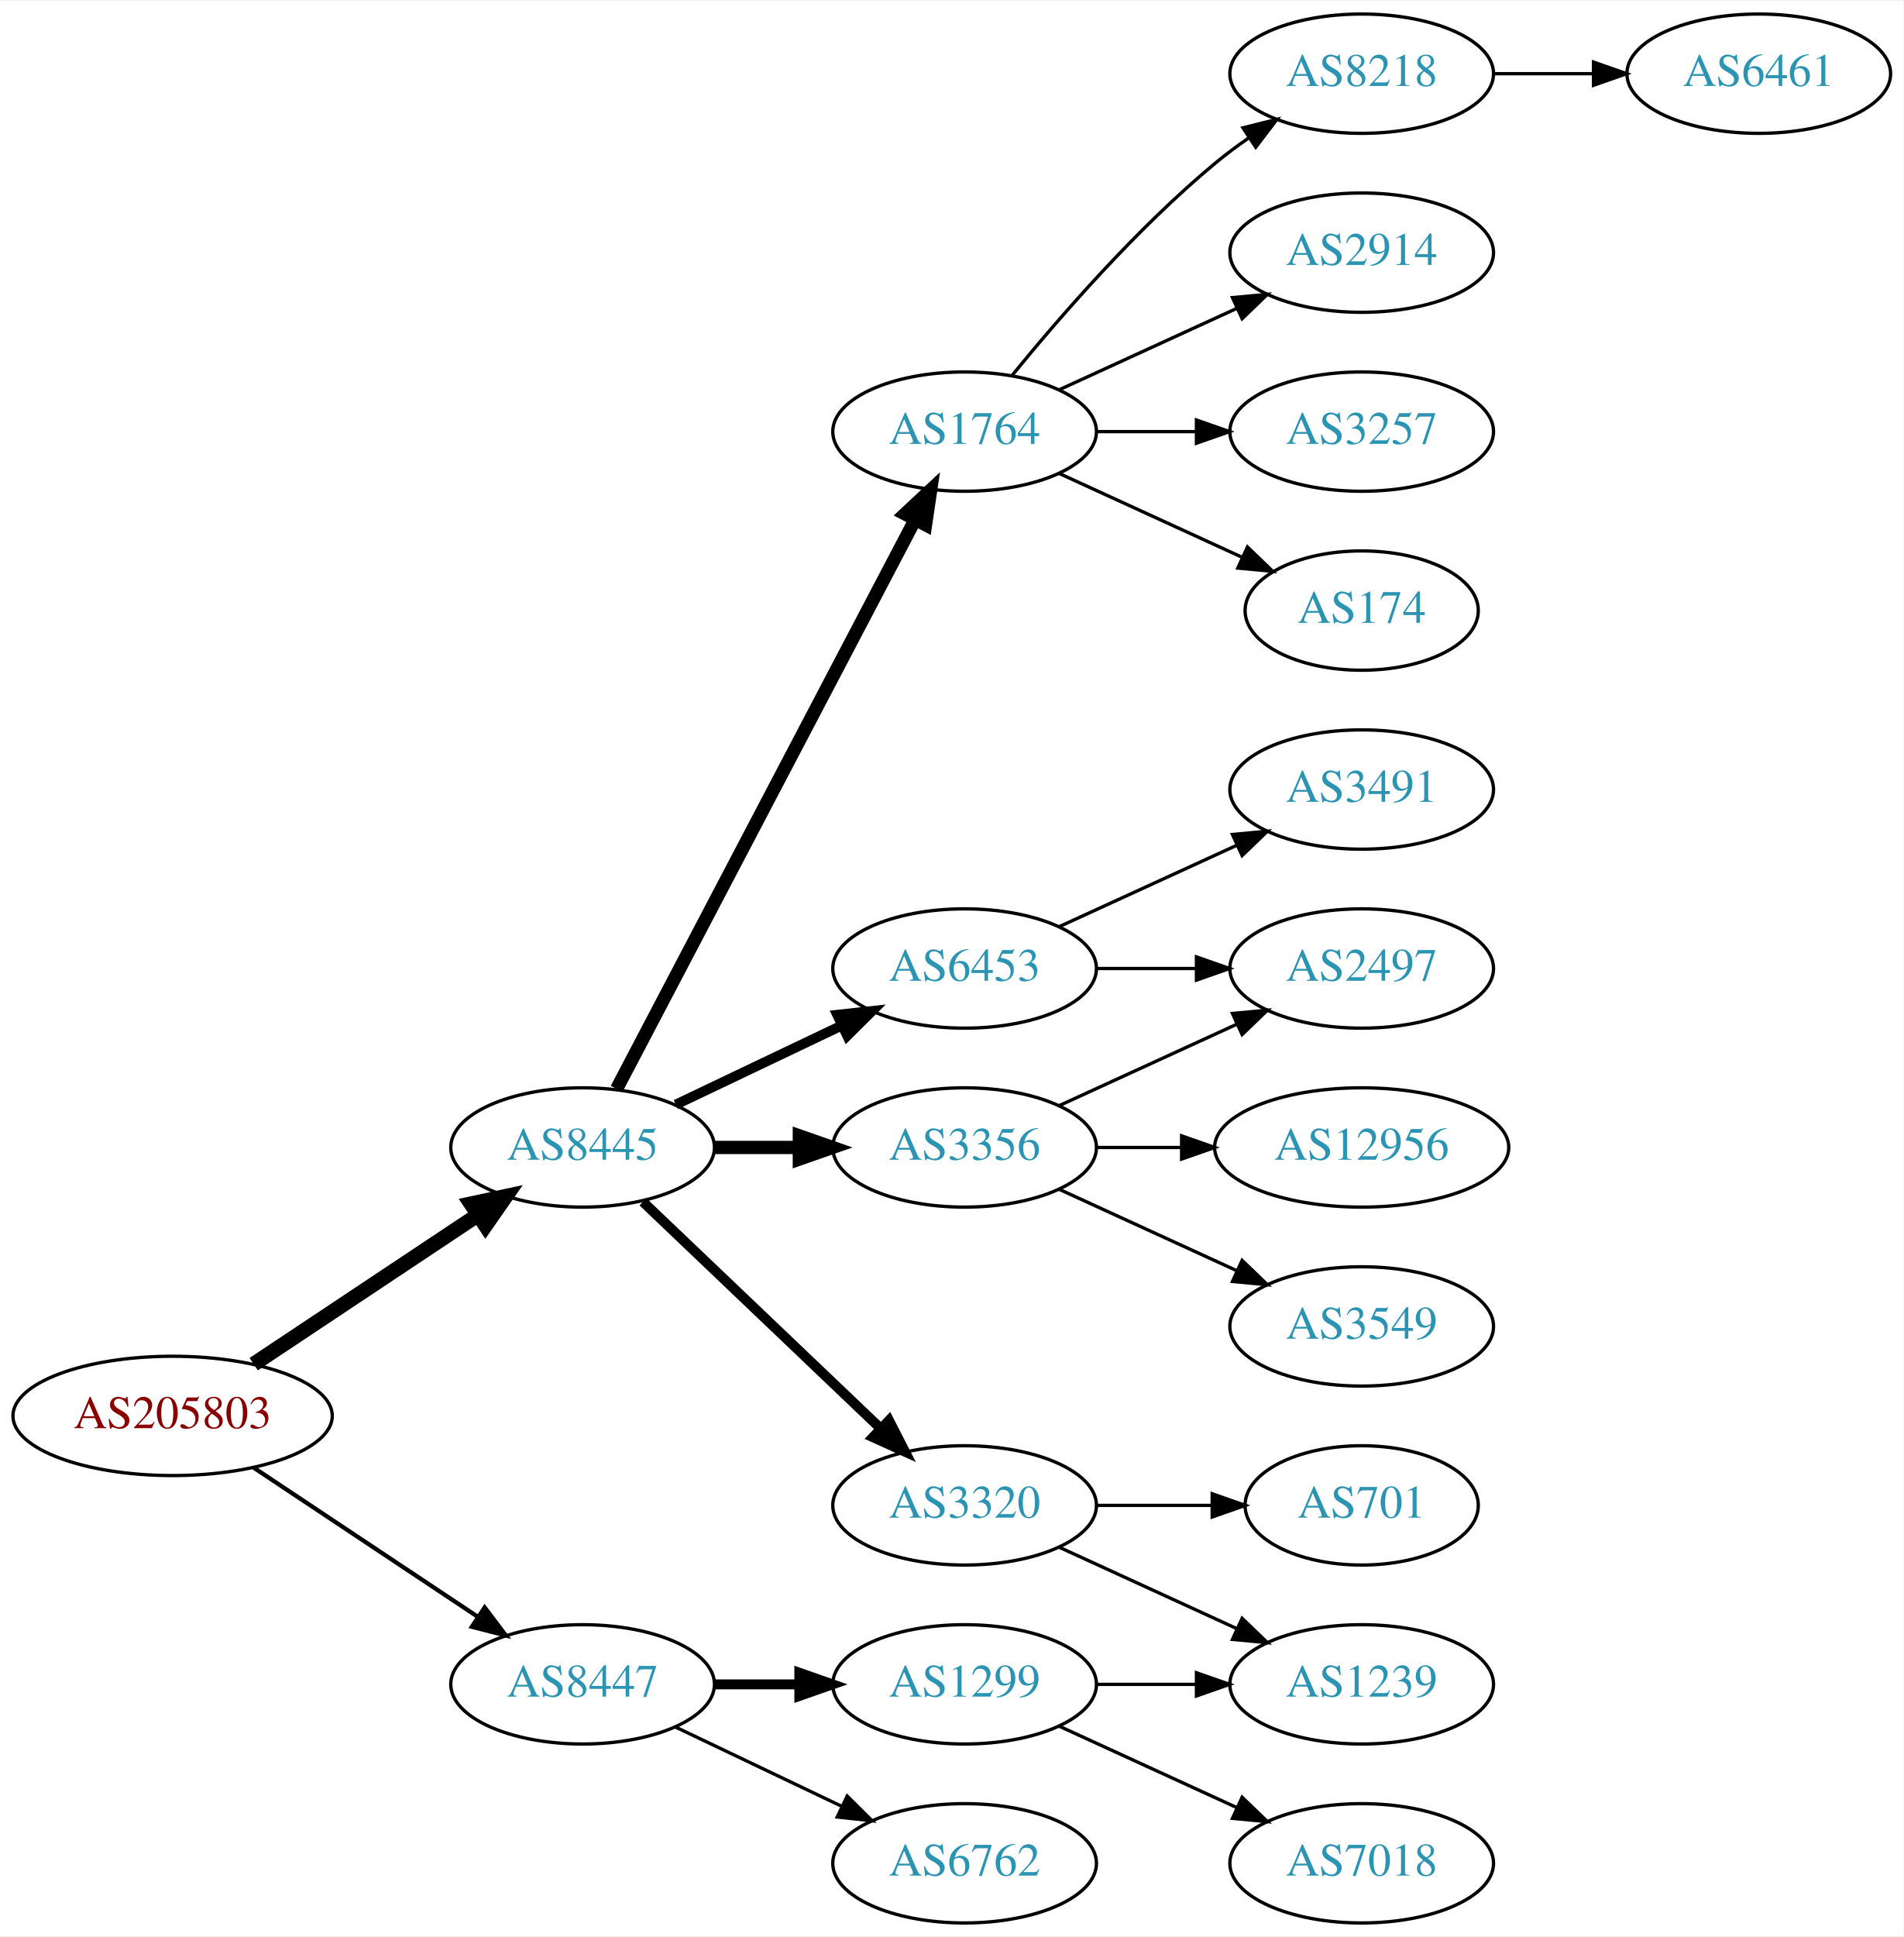
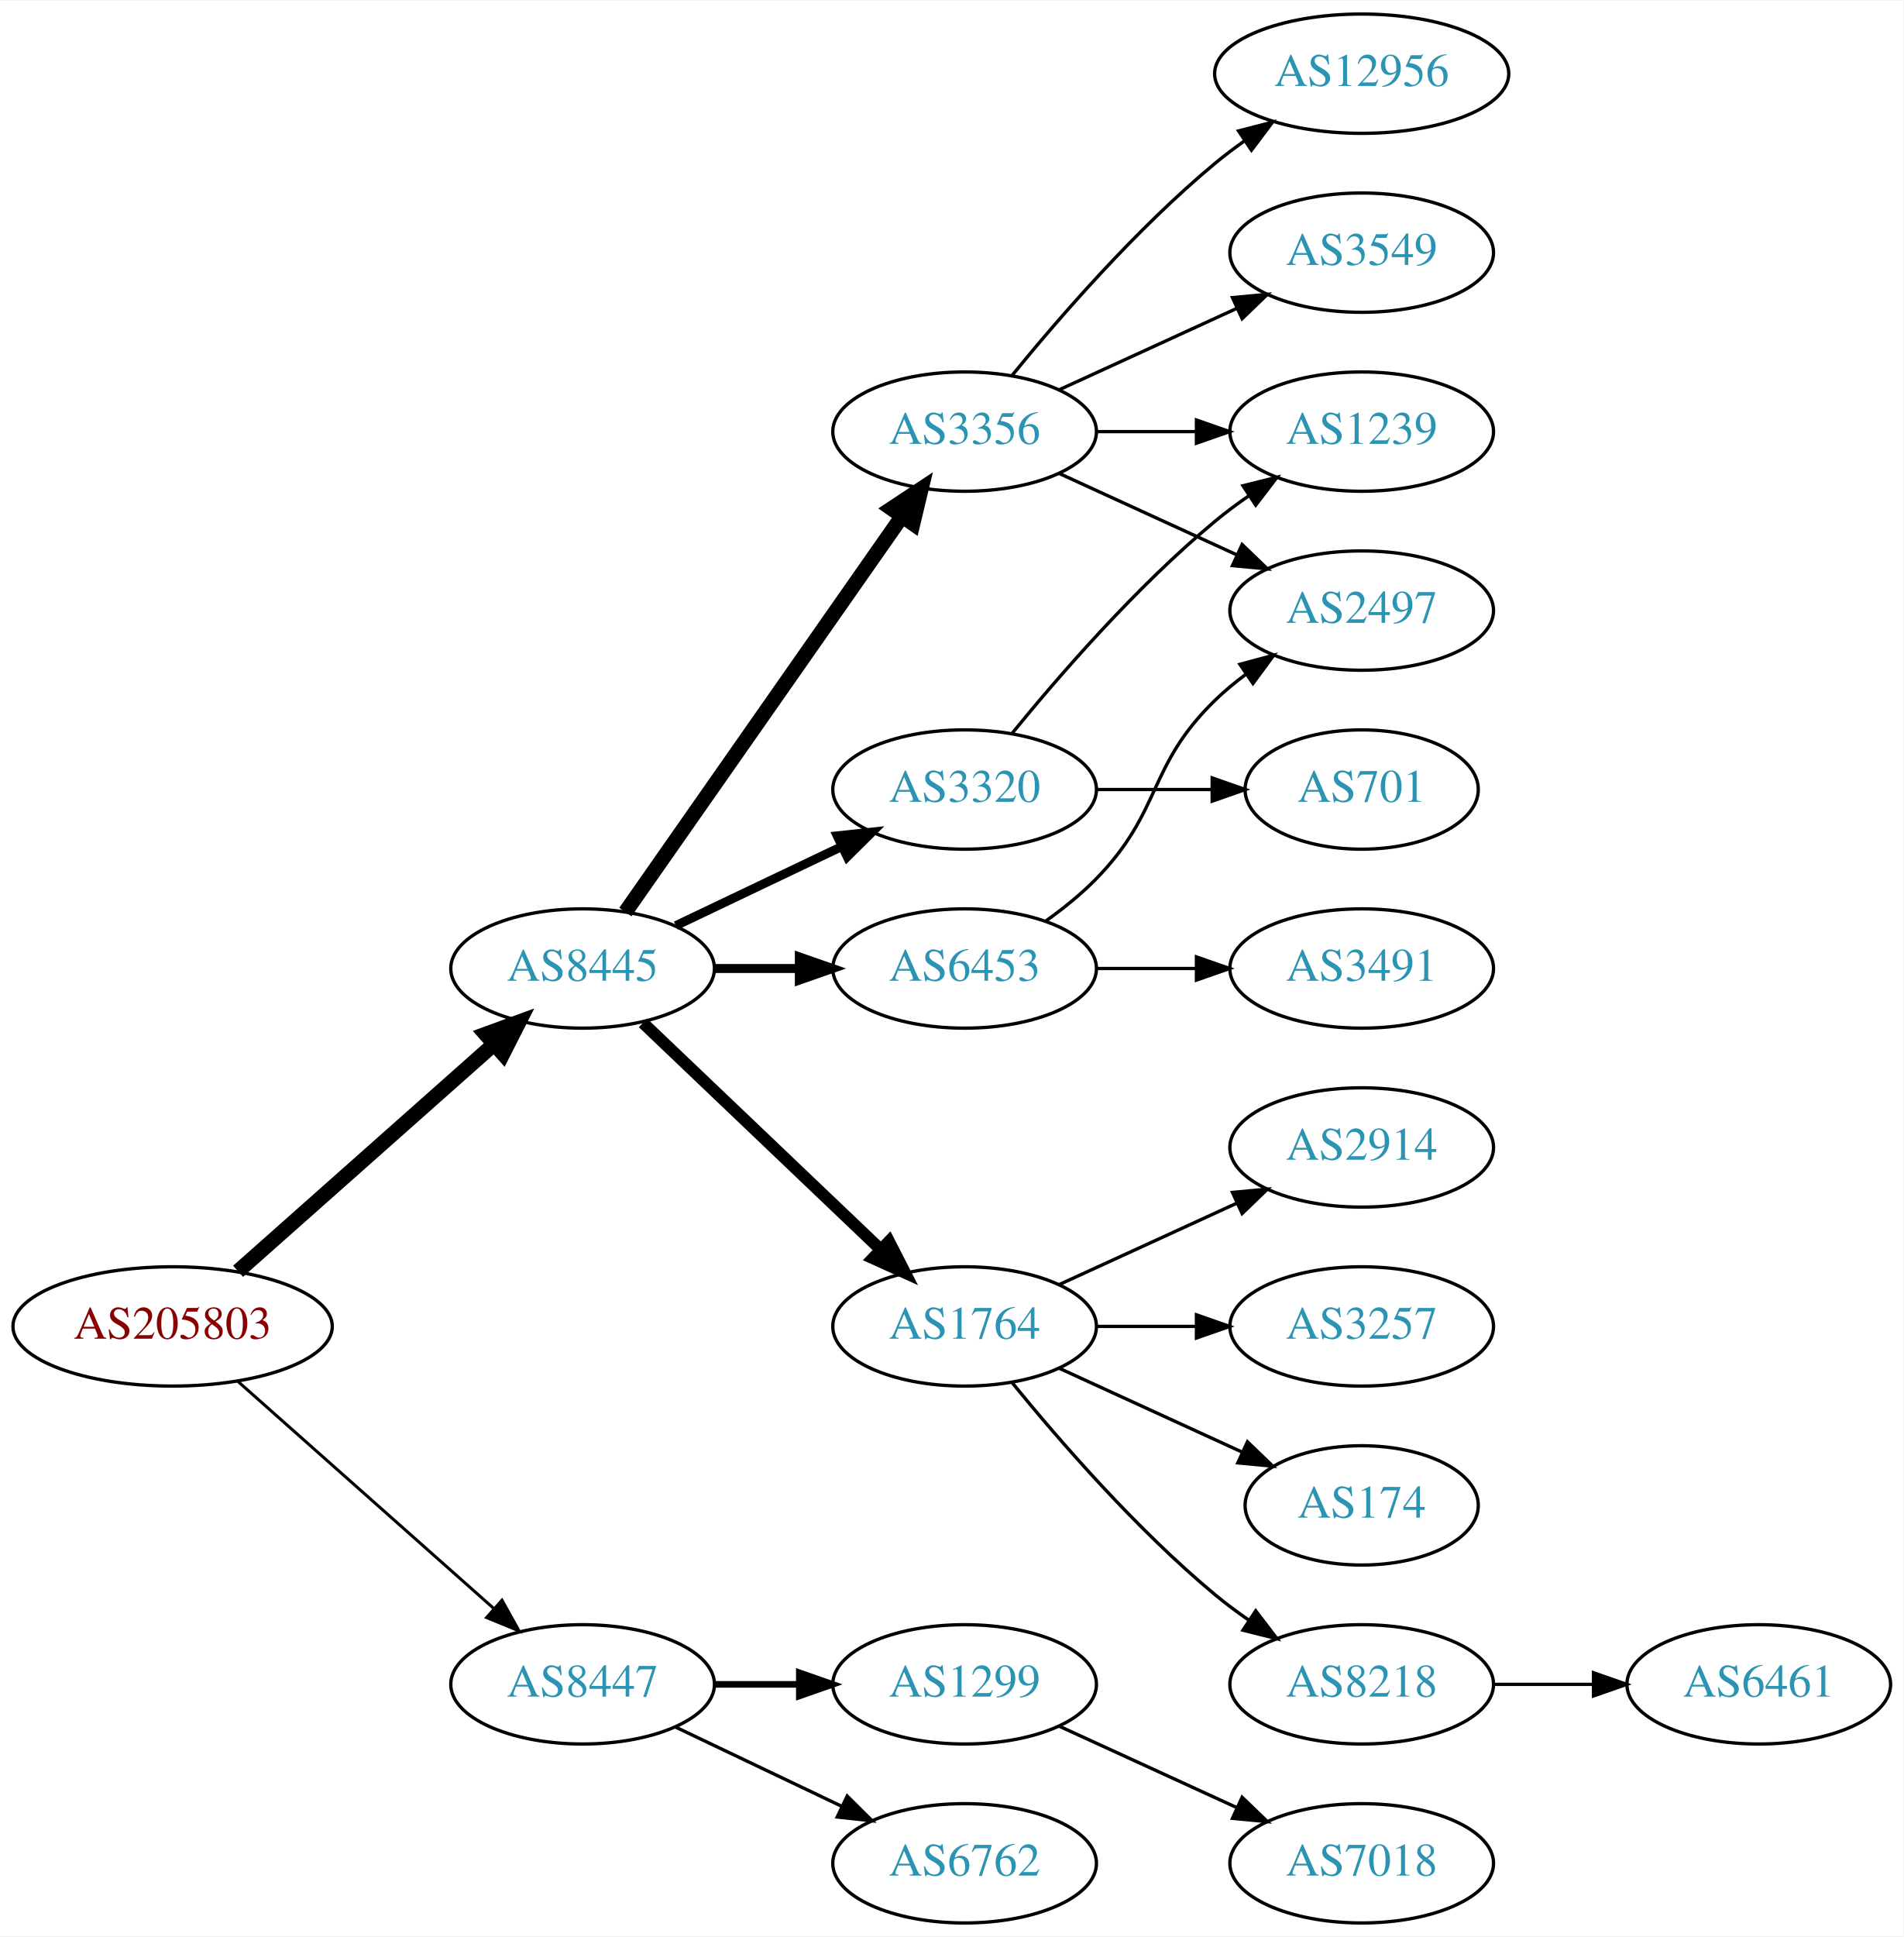
<svg xmlns="http://www.w3.org/2000/svg" xmlns:xlink="http://www.w3.org/1999/xlink" width="574pt" height="584pt" viewBox="0.00 0.00 574.46 584.00">
  <g id="graph0" class="graph" transform="scale(1 1) rotate(0) translate(4 580)">
    <polygon fill="white" stroke="none" points="-4,4 -4,-580 570.463,-580 570.463,4 -4,4" />
    <g id="node1" class="node">
      <g id="a_node1">
        <a xlink:href="/asn/205803" xlink:title="AS205803 ~ Eurofunk Kappcher GmbH [AT]">
-           <ellipse fill="#ffffff" stroke="black" cx="48.096" cy="-153" rx="48.192" ry="18" />
-           <text text-anchor="middle" x="48.096" y="-149.3" font-family="Times,serif" font-size="14.00" fill="#880000">AS205803</text>
+           <ellipse fill="#ffffff" stroke="black" cx="48.096" cy="-180" rx="48.192" ry="18" />
+           <text text-anchor="middle" x="48.096" y="-176.3" font-family="Times,serif" font-size="14.00" fill="#880000">AS205803</text>
        </a>
      </g>
    </g>
    <g id="node2" class="node">
      <g id="a_node2">
        <a xlink:href="/asn/8445" xlink:title="AS8445 ~ SALZBURG-AG-AS [AT]">
-           <ellipse fill="#ffffff" stroke="black" cx="171.838" cy="-234" rx="39.794" ry="18" />
-           <text text-anchor="middle" x="171.838" y="-230.3" font-family="Times,serif" font-size="14.00" fill="#2c94b3">AS8445</text>
+           <ellipse fill="#ffffff" stroke="black" cx="171.838" cy="-288" rx="39.794" ry="18" />
+           <text text-anchor="middle" x="171.838" y="-284.3" font-family="Times,serif" font-size="14.00" fill="#2c94b3">AS8445</text>
        </a>
      </g>
    </g>
    <g id="edge1" class="edge">
-       <path fill="none" stroke="black" stroke-width="4.5" d="M72.569,-168.618C91.795,-181.409 119.147,-199.608 140.115,-213.559" />
-       <polygon fill="black" stroke="black" stroke-width="4.5" points="138.161,-216.988 148.668,-219.249 142.523,-210.432 138.161,-216.988" />
+       <path fill="none" stroke="black" stroke-width="4.5" d="M67.851,-196.638C88.495,-214.952 121.814,-244.51 144.941,-265.026" />
+       <polygon fill="black" stroke="black" stroke-width="4.5" points="142.564,-268.182 152.658,-271.872 147.791,-262.291 142.564,-268.182" />
    </g>
    <g id="node3" class="node">
      <g id="a_node3">
        <a xlink:href="/asn/8447" xlink:title="AS8447 ~ A1 Telekom Austria AG [AT]">
          <ellipse fill="#ffffff" stroke="black" cx="171.838" cy="-72" rx="39.794" ry="18" />
          <text text-anchor="middle" x="171.838" y="-68.3" font-family="Times,serif" font-size="14.00" fill="#2c94b3">AS8447</text>
        </a>
      </g>
    </g>
    <g id="edge2" class="edge">
-       <path fill="none" stroke="black" stroke-width="1.286" d="M72.569,-137.382C91.795,-124.591 119.147,-106.392 140.115,-92.441" />
-       <polygon fill="black" stroke="black" stroke-width="1.286" points="142.281,-95.204 148.668,-86.751 138.403,-89.376 142.281,-95.204" />
+       <path fill="none" stroke="black" stroke-width="0.9" d="M67.851,-163.362C88.495,-145.048 121.814,-115.49 144.941,-94.974" />
+       <polygon fill="black" stroke="black" stroke-width="0.9" points="147.5,-97.382 152.658,-88.128 142.855,-92.146 147.5,-97.382" />
    </g>
    <g id="node4" class="node">
      <g id="a_node4">
-         <a xlink:href="/asn/1764" xlink:title="AS1764 ~ NEXTLAYER-AS [AT]">
+         <a xlink:href="/asn/3356" xlink:title="AS3356 ~ Level 3 Parent, LLC [US]">
          <ellipse fill="#ffffff" stroke="black" cx="287.131" cy="-450" rx="39.794" ry="18" />
-           <text text-anchor="middle" x="287.131" y="-446.3" font-family="Times,serif" font-size="14.00" fill="#2c94b3">AS1764</text>
+           <text text-anchor="middle" x="287.131" y="-446.3" font-family="Times,serif" font-size="14.00" fill="#2c94b3">AS3356</text>
        </a>
      </g>
    </g>
    <g id="edge3" class="edge">
-       <path fill="none" stroke="black" stroke-width="4" d="M182.109,-251.676C201.951,-289.505 248.628,-378.499 272.115,-423.278" />
-       <polygon fill="black" stroke="black" stroke-width="4" points="269.146,-425.152 276.89,-432.383 275.345,-421.901 269.146,-425.152" />
+       <path fill="none" stroke="black" stroke-width="4.5" d="M184.748,-305.031C204.67,-333.517 244.859,-390.985 268.209,-424.374" />
+       <polygon fill="black" stroke="black" stroke-width="4.5" points="265.082,-426.772 274.039,-432.71 271.535,-422.258 265.082,-426.772" />
    </g>
    <g id="node5" class="node">
      <g id="a_node5">
        <a xlink:href="/asn/6453" xlink:title="AS6453 ~ TATA COMMUNICATIONS (AMERICA) INC [US]">
          <ellipse fill="#ffffff" stroke="black" cx="287.131" cy="-288" rx="39.794" ry="18" />
          <text text-anchor="middle" x="287.131" y="-284.3" font-family="Times,serif" font-size="14.00" fill="#2c94b3">AS6453</text>
        </a>
      </g>
    </g>
    <g id="edge4" class="edge">
-       <path fill="none" stroke="black" stroke-width="3" d="M199.974,-246.934C214.968,-254.081 233.789,-263.052 250.013,-270.785" />
-       <polygon fill="black" stroke="black" stroke-width="3" points="248.683,-274.028 259.216,-275.171 251.695,-267.709 248.683,-274.028" />
+       <path fill="none" stroke="black" stroke-width="2.7" d="M211.51,-288C219.713,-288 228.477,-288 237.009,-288" />
+       <polygon fill="black" stroke="black" stroke-width="2.7" points="237.248,-291.5 247.248,-288 237.248,-284.5 237.248,-291.5" />
    </g>
    <g id="node6" class="node">
      <g id="a_node6">
-         <a xlink:href="/asn/3356" xlink:title="AS3356 ~ Level 3 Parent, LLC [US]">
-           <ellipse fill="#ffffff" stroke="black" cx="287.131" cy="-234" rx="39.794" ry="18" />
-           <text text-anchor="middle" x="287.131" y="-230.3" font-family="Times,serif" font-size="14.00" fill="#2c94b3">AS3356</text>
+         <a xlink:href="/asn/3320" xlink:title="AS3320 ~ DTAG [DE]">
+           <ellipse fill="#ffffff" stroke="black" cx="287.131" cy="-342" rx="39.794" ry="18" />
+           <text text-anchor="middle" x="287.131" y="-338.3" font-family="Times,serif" font-size="14.00" fill="#2c94b3">AS3320</text>
        </a>
      </g>
    </g>
    <g id="edge5" class="edge">
-       <path fill="none" stroke="black" stroke-width="4" d="M211.51,-234C219.713,-234 228.477,-234 237.009,-234" />
-       <polygon fill="black" stroke="black" stroke-width="4" points="237.248,-237.5 247.248,-234 237.248,-230.5 237.248,-237.5" />
+       <path fill="none" stroke="black" stroke-width="2.7" d="M199.974,-300.934C214.968,-308.081 233.789,-317.052 250.013,-324.785" />
+       <polygon fill="black" stroke="black" stroke-width="2.7" points="248.683,-328.028 259.216,-329.171 251.695,-321.709 248.683,-328.028" />
    </g>
    <g id="node7" class="node">
      <g id="a_node7">
-         <a xlink:href="/asn/3320" xlink:title="AS3320 ~ DTAG [DE]">
-           <ellipse fill="#ffffff" stroke="black" cx="287.131" cy="-126" rx="39.794" ry="18" />
-           <text text-anchor="middle" x="287.131" y="-122.3" font-family="Times,serif" font-size="14.00" fill="#2c94b3">AS3320</text>
+         <a xlink:href="/asn/1764" xlink:title="AS1764 ~ NEXTLAYER-AS [AT]">
+           <ellipse fill="#ffffff" stroke="black" cx="287.131" cy="-180" rx="39.794" ry="18" />
+           <text text-anchor="middle" x="287.131" y="-176.3" font-family="Times,serif" font-size="14.00" fill="#2c94b3">AS1764</text>
        </a>
      </g>
    </g>
    <g id="edge6" class="edge">
-       <path fill="none" stroke="black" stroke-width="3" d="M190.045,-217.597C209.12,-199.413 240.04,-169.937 261.638,-149.349" />
-       <polygon fill="black" stroke="black" stroke-width="3" points="264.31,-151.637 269.133,-142.203 259.48,-146.57 264.31,-151.637" />
+       <path fill="none" stroke="black" stroke-width="3.6" d="M190.045,-271.597C209.12,-253.413 240.04,-223.937 261.638,-203.349" />
+       <polygon fill="black" stroke="black" stroke-width="3.6" points="264.31,-205.637 269.133,-196.203 259.48,-200.57 264.31,-205.637" />
    </g>
    <g id="node19" class="node">
      <g id="a_node19">
        <a xlink:href="/asn/1299" xlink:title="AS1299 ~ Telia Carrier [EU]">
          <ellipse fill="#ffffff" stroke="black" cx="287.131" cy="-72" rx="39.794" ry="18" />
          <text text-anchor="middle" x="287.131" y="-68.3" font-family="Times,serif" font-size="14.00" fill="#2c94b3">AS1299</text>
        </a>
      </g>
    </g>
-     <g id="edge19" class="edge">
-       <path fill="none" stroke="black" stroke-width="3" d="M211.51,-72C219.713,-72 228.477,-72 237.009,-72" />
-       <polygon fill="black" stroke="black" stroke-width="3" points="237.248,-75.5 247.248,-72 237.248,-68.5 237.248,-75.5" />
+     <g id="edge20" class="edge">
+       <path fill="none" stroke="black" stroke-width="2" d="M211.51,-72C219.713,-72 228.477,-72 237.009,-72" />
+       <polygon fill="black" stroke="black" stroke-width="2" points="237.248,-75.5 247.248,-72 237.248,-68.5 237.248,-75.5" />
    </g>
    <g id="node20" class="node">
      <g id="a_node20">
        <a xlink:href="/asn/6762" xlink:title="AS6762 ~ TELECOM ITALIA SPARKLE S.p.A. [IT]">
          <ellipse fill="#ffffff" stroke="black" cx="287.131" cy="-18" rx="39.794" ry="18" />
          <text text-anchor="middle" x="287.131" y="-14.3" font-family="Times,serif" font-size="14.00" fill="#2c94b3">AS6762</text>
        </a>
      </g>
    </g>
-     <g id="edge20" class="edge">
+     <g id="edge21" class="edge">
      <path fill="none" stroke="black" d="M199.974,-59.066C214.968,-51.919 233.789,-42.948 250.013,-35.215" />
      <polygon fill="black" stroke="black" points="251.695,-38.291 259.216,-30.829 248.683,-31.972 251.695,-38.291" />
    </g>
    <g id="node8" class="node">
      <g id="a_node8">
-         <a xlink:href="/asn/8218" xlink:title="AS8218 ~ legacy Neotelecoms [FR]">
-           <ellipse fill="#ffffff" stroke="black" cx="406.973" cy="-558" rx="39.794" ry="18" />
-           <text text-anchor="middle" x="406.973" y="-554.3" font-family="Times,serif" font-size="14.00" fill="#2c94b3">AS8218</text>
+         <a xlink:href="/asn/12956" xlink:title="AS12956 ~ TELXIUS [ES]">
+           <ellipse fill="#ffffff" stroke="black" cx="406.973" cy="-558" rx="44.393" ry="18" />
+           <text text-anchor="middle" x="406.973" y="-554.3" font-family="Times,serif" font-size="14.00" fill="#2c94b3">AS12956</text>
        </a>
      </g>
    </g>
    <g id="edge7" class="edge">
-       <path fill="none" stroke="black" d="M301.55,-467.065C315.665,-484.375 339.079,-511.345 362.777,-531 365.994,-533.668 369.494,-536.27 373.065,-538.741" />
-       <polygon fill="black" stroke="black" points="371.143,-541.666 381.421,-544.236 374.988,-535.817 371.143,-541.666" />
+       <path fill="none" stroke="black" d="M301.55,-467.065C315.665,-484.375 339.079,-511.345 362.777,-531 365.515,-533.271 368.459,-535.494 371.476,-537.63" />
+       <polygon fill="black" stroke="black" points="369.808,-540.725 380.065,-543.379 373.702,-534.908 369.808,-540.725" />
    </g>
    <g id="node9" class="node">
      <g id="a_node9">
-         <a xlink:href="/asn/2914" xlink:title="AS2914 ~ NTT America, Inc. [US]">
+         <a xlink:href="/asn/3549" xlink:title="AS3549 ~ Level 3 Parent, LLC [US]">
          <ellipse fill="#ffffff" stroke="black" cx="406.973" cy="-504" rx="39.794" ry="18" />
-           <text text-anchor="middle" x="406.973" y="-500.3" font-family="Times,serif" font-size="14.00" fill="#2c94b3">AS2914</text>
+           <text text-anchor="middle" x="406.973" y="-500.3" font-family="Times,serif" font-size="14.00" fill="#2c94b3">AS3549</text>
        </a>
      </g>
    </g>
    <g id="edge8" class="edge">
      <path fill="none" stroke="black" d="M315.76,-462.661C331.717,-469.973 351.987,-479.261 369.27,-487.181" />
      <polygon fill="black" stroke="black" points="367.969,-490.435 378.518,-491.419 370.885,-484.071 367.969,-490.435" />
    </g>
    <g id="node10" class="node">
      <g id="a_node10">
-         <a xlink:href="/asn/3257" xlink:title="AS3257 ~ GTT [DE]">
+         <a xlink:href="/asn/1239" xlink:title="AS1239 ~ Sprint [US]">
          <ellipse fill="#ffffff" stroke="black" cx="406.973" cy="-450" rx="39.794" ry="18" />
-           <text text-anchor="middle" x="406.973" y="-446.3" font-family="Times,serif" font-size="14.00" fill="#2c94b3">AS3257</text>
+           <text text-anchor="middle" x="406.973" y="-446.3" font-family="Times,serif" font-size="14.00" fill="#2c94b3">AS1239</text>
        </a>
      </g>
    </g>
    <g id="edge9" class="edge">
      <path fill="none" stroke="black" d="M327.044,-450C336.597,-450 346.947,-450 356.909,-450" />
      <polygon fill="black" stroke="black" points="357.102,-453.5 367.102,-450 357.102,-446.5 357.102,-453.5" />
    </g>
    <g id="node11" class="node">
      <g id="a_node11">
-         <a xlink:href="/asn/174" xlink:title="AS174 ~ Cogent Communications [US]">
-           <ellipse fill="#ffffff" stroke="black" cx="406.973" cy="-396" rx="35.194" ry="18" />
-           <text text-anchor="middle" x="406.973" y="-392.3" font-family="Times,serif" font-size="14.00" fill="#2c94b3">AS174</text>
+         <a xlink:href="/asn/2497" xlink:title="AS2497 ~ Internet Initiative Japan Inc. [JP]">
+           <ellipse fill="#ffffff" stroke="black" cx="406.973" cy="-396" rx="39.794" ry="18" />
+           <text text-anchor="middle" x="406.973" y="-392.3" font-family="Times,serif" font-size="14.00" fill="#2c94b3">AS2497</text>
        </a>
      </g>
    </g>
    <g id="edge10" class="edge">
-       <path fill="none" stroke="black" d="M315.76,-437.339C332.176,-429.817 353.158,-420.202 370.754,-412.139" />
-       <polygon fill="black" stroke="black" points="372.499,-415.189 380.132,-407.842 369.583,-408.826 372.499,-415.189" />
+       <path fill="none" stroke="black" d="M315.76,-437.339C331.717,-430.027 351.987,-420.739 369.27,-412.819" />
+       <polygon fill="black" stroke="black" points="370.885,-415.929 378.518,-408.581 367.969,-409.565 370.885,-415.929" />
+     </g>
+     <g id="edge12" class="edge">
+       <path fill="none" stroke="black" d="M311.725,-302.389C316.981,-306.148 322.313,-310.437 326.777,-315 346.95,-335.617 342.084,-348.906 362.777,-369 365.623,-371.763 368.796,-374.386 372.096,-376.834" />
+       <polygon fill="black" stroke="black" points="370.213,-379.786 380.444,-382.538 374.162,-374.006 370.213,-379.786" />
+     </g>
+     <g id="node12" class="node">
+       <g id="a_node12">
+         <a xlink:href="/asn/3491" xlink:title="AS3491 ~ PCCW Global, Inc. [US]">
+           <ellipse fill="#ffffff" stroke="black" cx="406.973" cy="-288" rx="39.794" ry="18" />
+           <text text-anchor="middle" x="406.973" y="-284.3" font-family="Times,serif" font-size="14.00" fill="#2c94b3">AS3491</text>
+         </a>
+       </g>
+     </g>
+     <g id="edge11" class="edge">
+       <path fill="none" stroke="black" d="M327.044,-288C336.597,-288 346.947,-288 356.909,-288" />
+       <polygon fill="black" stroke="black" points="357.102,-291.5 367.102,-288 357.102,-284.5 357.102,-291.5" />
+     </g>
+     <g id="edge14" class="edge">
+       <path fill="none" stroke="black" d="M301.55,-359.065C315.665,-376.375 339.079,-403.345 362.777,-423 365.994,-425.668 369.494,-428.27 373.065,-430.741" />
+       <polygon fill="black" stroke="black" points="371.143,-433.666 381.421,-436.236 374.988,-427.817 371.143,-433.666" />
    </g>
    <g id="node13" class="node">
      <g id="a_node13">
-         <a xlink:href="/asn/2497" xlink:title="AS2497 ~ Internet Initiative Japan Inc. [JP]">
-           <ellipse fill="#ffffff" stroke="black" cx="406.973" cy="-288" rx="39.794" ry="18" />
-           <text text-anchor="middle" x="406.973" y="-284.3" font-family="Times,serif" font-size="14.00" fill="#2c94b3">AS2497</text>
-         </a>
-       </g>
-     </g>
-     <g id="edge12" class="edge">
-       <path fill="none" stroke="black" d="M327.044,-288C336.597,-288 346.947,-288 356.909,-288" />
-       <polygon fill="black" stroke="black" points="357.102,-291.5 367.102,-288 357.102,-284.5 357.102,-291.5" />
+         <a xlink:href="/asn/701" xlink:title="AS701 ~ UUNET [US]">
+           <ellipse fill="#ffffff" stroke="black" cx="406.973" cy="-342" rx="35.194" ry="18" />
+           <text text-anchor="middle" x="406.973" y="-338.3" font-family="Times,serif" font-size="14.00" fill="#2c94b3">AS701</text>
+         </a>
+       </g>
+     </g>
+     <g id="edge13" class="edge">
+       <path fill="none" stroke="black" d="M327.044,-342C338.13,-342 350.29,-342 361.672,-342" />
+       <polygon fill="black" stroke="black" points="361.854,-345.5 371.854,-342 361.854,-338.5 361.854,-345.5" />
    </g>
    <g id="node14" class="node">
      <g id="a_node14">
-         <a xlink:href="/asn/3491" xlink:title="AS3491 ~ PCCW Global, Inc. [US]">
-           <ellipse fill="#ffffff" stroke="black" cx="406.973" cy="-342" rx="39.794" ry="18" />
-           <text text-anchor="middle" x="406.973" y="-338.3" font-family="Times,serif" font-size="14.00" fill="#2c94b3">AS3491</text>
-         </a>
-       </g>
-     </g>
-     <g id="edge13" class="edge">
-       <path fill="none" stroke="black" d="M315.76,-300.661C331.717,-307.973 351.987,-317.261 369.27,-325.181" />
-       <polygon fill="black" stroke="black" points="367.969,-328.435 378.518,-329.419 370.885,-322.071 367.969,-328.435" />
+         <a xlink:href="/asn/8218" xlink:title="AS8218 ~ legacy Neotelecoms [FR]">
+           <ellipse fill="#ffffff" stroke="black" cx="406.973" cy="-72" rx="39.794" ry="18" />
+           <text text-anchor="middle" x="406.973" y="-68.3" font-family="Times,serif" font-size="14.00" fill="#2c94b3">AS8218</text>
+         </a>
+       </g>
    </g>
    <g id="edge15" class="edge">
-       <path fill="none" stroke="black" d="M315.76,-246.661C331.717,-253.973 351.987,-263.261 369.27,-271.181" />
-       <polygon fill="black" stroke="black" points="367.969,-274.435 378.518,-275.419 370.885,-268.071 367.969,-274.435" />
+       <path fill="none" stroke="black" d="M301.55,-162.935C315.665,-145.625 339.079,-118.655 362.777,-99 365.994,-96.332 369.494,-93.73 373.065,-91.259" />
+       <polygon fill="black" stroke="black" points="374.988,-94.183 381.421,-85.764 371.143,-88.334 374.988,-94.183" />
    </g>
    <g id="node15" class="node">
      <g id="a_node15">
-         <a xlink:href="/asn/12956" xlink:title="AS12956 ~ TELXIUS [ES]">
-           <ellipse fill="#ffffff" stroke="black" cx="406.973" cy="-234" rx="44.393" ry="18" />
-           <text text-anchor="middle" x="406.973" y="-230.3" font-family="Times,serif" font-size="14.00" fill="#2c94b3">AS12956</text>
-         </a>
-       </g>
-     </g>
-     <g id="edge14" class="edge">
-       <path fill="none" stroke="black" d="M327.044,-234C335.146,-234 343.821,-234 352.348,-234" />
-       <polygon fill="black" stroke="black" points="352.625,-237.5 362.625,-234 352.625,-230.5 352.625,-237.5" />
+         <a xlink:href="/asn/3257" xlink:title="AS3257 ~ GTT [DE]">
+           <ellipse fill="#ffffff" stroke="black" cx="406.973" cy="-180" rx="39.794" ry="18" />
+           <text text-anchor="middle" x="406.973" y="-176.3" font-family="Times,serif" font-size="14.00" fill="#2c94b3">AS3257</text>
+         </a>
+       </g>
+     </g>
+     <g id="edge16" class="edge">
+       <path fill="none" stroke="black" d="M327.044,-180C336.597,-180 346.947,-180 356.909,-180" />
+       <polygon fill="black" stroke="black" points="357.102,-183.5 367.102,-180 357.102,-176.5 357.102,-183.5" />
    </g>
    <g id="node16" class="node">
      <g id="a_node16">
-         <a xlink:href="/asn/3549" xlink:title="AS3549 ~ Level 3 Parent, LLC [US]">
-           <ellipse fill="#ffffff" stroke="black" cx="406.973" cy="-180" rx="39.794" ry="18" />
-           <text text-anchor="middle" x="406.973" y="-176.3" font-family="Times,serif" font-size="14.00" fill="#2c94b3">AS3549</text>
-         </a>
-       </g>
-     </g>
-     <g id="edge16" class="edge">
-       <path fill="none" stroke="black" d="M315.76,-221.339C331.717,-214.027 351.987,-204.739 369.27,-196.819" />
-       <polygon fill="black" stroke="black" points="370.885,-199.929 378.518,-192.581 367.969,-193.565 370.885,-199.929" />
+         <a xlink:href="/asn/2914" xlink:title="AS2914 ~ NTT America, Inc. [US]">
+           <ellipse fill="#ffffff" stroke="black" cx="406.973" cy="-234" rx="39.794" ry="18" />
+           <text text-anchor="middle" x="406.973" y="-230.3" font-family="Times,serif" font-size="14.00" fill="#2c94b3">AS2914</text>
+         </a>
+       </g>
+     </g>
+     <g id="edge17" class="edge">
+       <path fill="none" stroke="black" d="M315.76,-192.661C331.717,-199.973 351.987,-209.261 369.27,-217.181" />
+       <polygon fill="black" stroke="black" points="367.969,-220.435 378.518,-221.419 370.885,-214.071 367.969,-220.435" />
    </g>
    <g id="node17" class="node">
      <g id="a_node17">
-         <a xlink:href="/asn/701" xlink:title="AS701 ~ UUNET [US]">
+         <a xlink:href="/asn/174" xlink:title="AS174 ~ Cogent Communications [US]">
          <ellipse fill="#ffffff" stroke="black" cx="406.973" cy="-126" rx="35.194" ry="18" />
-           <text text-anchor="middle" x="406.973" y="-122.3" font-family="Times,serif" font-size="14.00" fill="#2c94b3">AS701</text>
-         </a>
-       </g>
-     </g>
-     <g id="edge17" class="edge">
-       <path fill="none" stroke="black" d="M327.044,-126C338.13,-126 350.29,-126 361.672,-126" />
-       <polygon fill="black" stroke="black" points="361.854,-129.5 371.854,-126 361.854,-122.5 361.854,-129.5" />
+           <text text-anchor="middle" x="406.973" y="-122.3" font-family="Times,serif" font-size="14.00" fill="#2c94b3">AS174</text>
+         </a>
+       </g>
+     </g>
+     <g id="edge18" class="edge">
+       <path fill="none" stroke="black" d="M315.76,-167.339C332.176,-159.817 353.158,-150.202 370.754,-142.139" />
+       <polygon fill="black" stroke="black" points="372.499,-145.189 380.132,-137.842 369.583,-138.826 372.499,-145.189" />
    </g>
    <g id="node18" class="node">
      <g id="a_node18">
-         <a xlink:href="/asn/1239" xlink:title="AS1239 ~ Sprint [US]">
-           <ellipse fill="#ffffff" stroke="black" cx="406.973" cy="-72" rx="39.794" ry="18" />
-           <text text-anchor="middle" x="406.973" y="-68.3" font-family="Times,serif" font-size="14.00" fill="#2c94b3">AS1239</text>
-         </a>
-       </g>
-     </g>
-     <g id="edge18" class="edge">
-       <path fill="none" stroke="black" d="M315.76,-113.339C331.717,-106.027 351.987,-96.739 369.27,-88.819" />
-       <polygon fill="black" stroke="black" points="370.885,-91.929 378.518,-84.581 367.969,-85.565 370.885,-91.929" />
-     </g>
-     <g id="node12" class="node">
-       <g id="a_node12">
        <a xlink:href="/asn/6461" xlink:title="AS6461 ~ Zayo Bandwidth [US]">
-           <ellipse fill="#ffffff" stroke="black" cx="526.816" cy="-558" rx="39.794" ry="18" />
-           <text text-anchor="middle" x="526.816" y="-554.3" font-family="Times,serif" font-size="14.00" fill="#2c94b3">AS6461</text>
-         </a>
-       </g>
-     </g>
-     <g id="edge11" class="edge">
-       <path fill="none" stroke="black" d="M446.886,-558C456.439,-558 466.789,-558 476.752,-558" />
-       <polygon fill="black" stroke="black" points="476.944,-561.5 486.944,-558 476.944,-554.5 476.944,-561.5" />
-     </g>
-     <g id="edge22" class="edge">
-       <path fill="none" stroke="black" d="M327.044,-72C336.597,-72 346.947,-72 356.909,-72" />
-       <polygon fill="black" stroke="black" points="357.102,-75.5 367.102,-72 357.102,-68.5 357.102,-75.5" />
+           <ellipse fill="#ffffff" stroke="black" cx="526.816" cy="-72" rx="39.794" ry="18" />
+           <text text-anchor="middle" x="526.816" y="-68.3" font-family="Times,serif" font-size="14.00" fill="#2c94b3">AS6461</text>
+         </a>
+       </g>
+     </g>
+     <g id="edge19" class="edge">
+       <path fill="none" stroke="black" d="M446.886,-72C456.439,-72 466.789,-72 476.752,-72" />
+       <polygon fill="black" stroke="black" points="476.944,-75.5 486.944,-72 476.944,-68.5 476.944,-75.5" />
    </g>
    <g id="node21" class="node">
      <g id="a_node21">
        <a xlink:href="/asn/7018" xlink:title="AS7018 ~ AT&amp;T Services, Inc. [US]">
          <ellipse fill="#ffffff" stroke="black" cx="406.973" cy="-18" rx="39.794" ry="18" />
          <text text-anchor="middle" x="406.973" y="-14.3" font-family="Times,serif" font-size="14.00" fill="#2c94b3">AS7018</text>
        </a>
      </g>
    </g>
-     <g id="edge21" class="edge">
+     <g id="edge22" class="edge">
      <path fill="none" stroke="black" d="M315.76,-59.339C331.717,-52.027 351.987,-42.739 369.27,-34.819" />
      <polygon fill="black" stroke="black" points="370.885,-37.929 378.518,-30.581 367.969,-31.565 370.885,-37.929" />
    </g>
  </g>
</svg>
